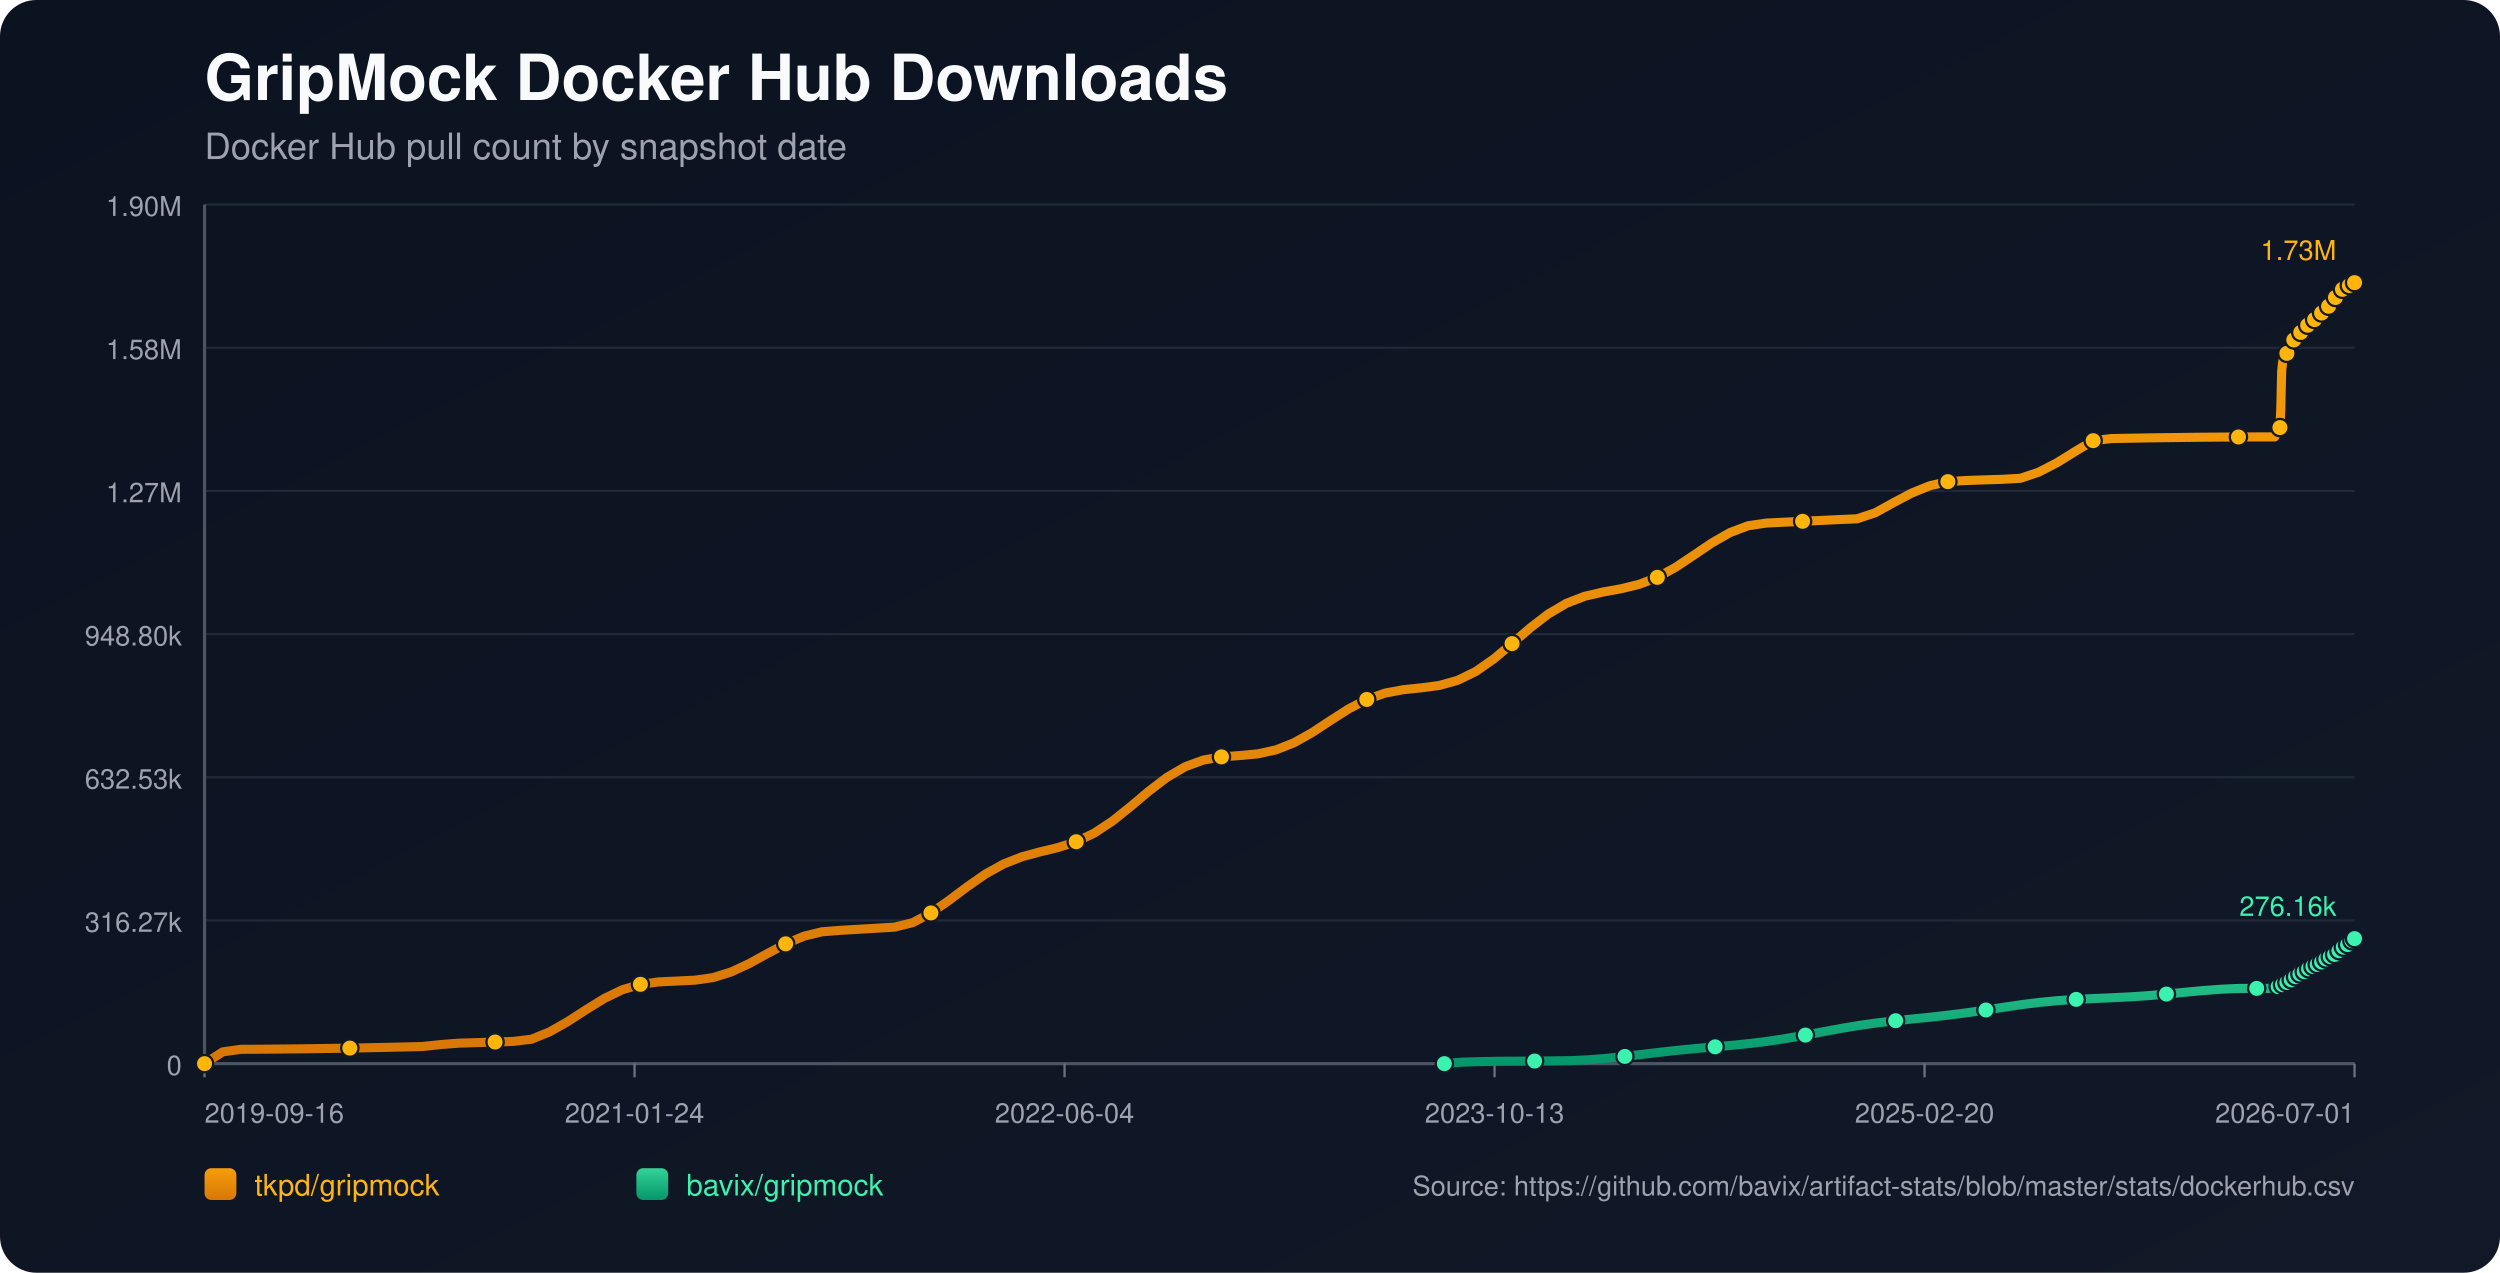
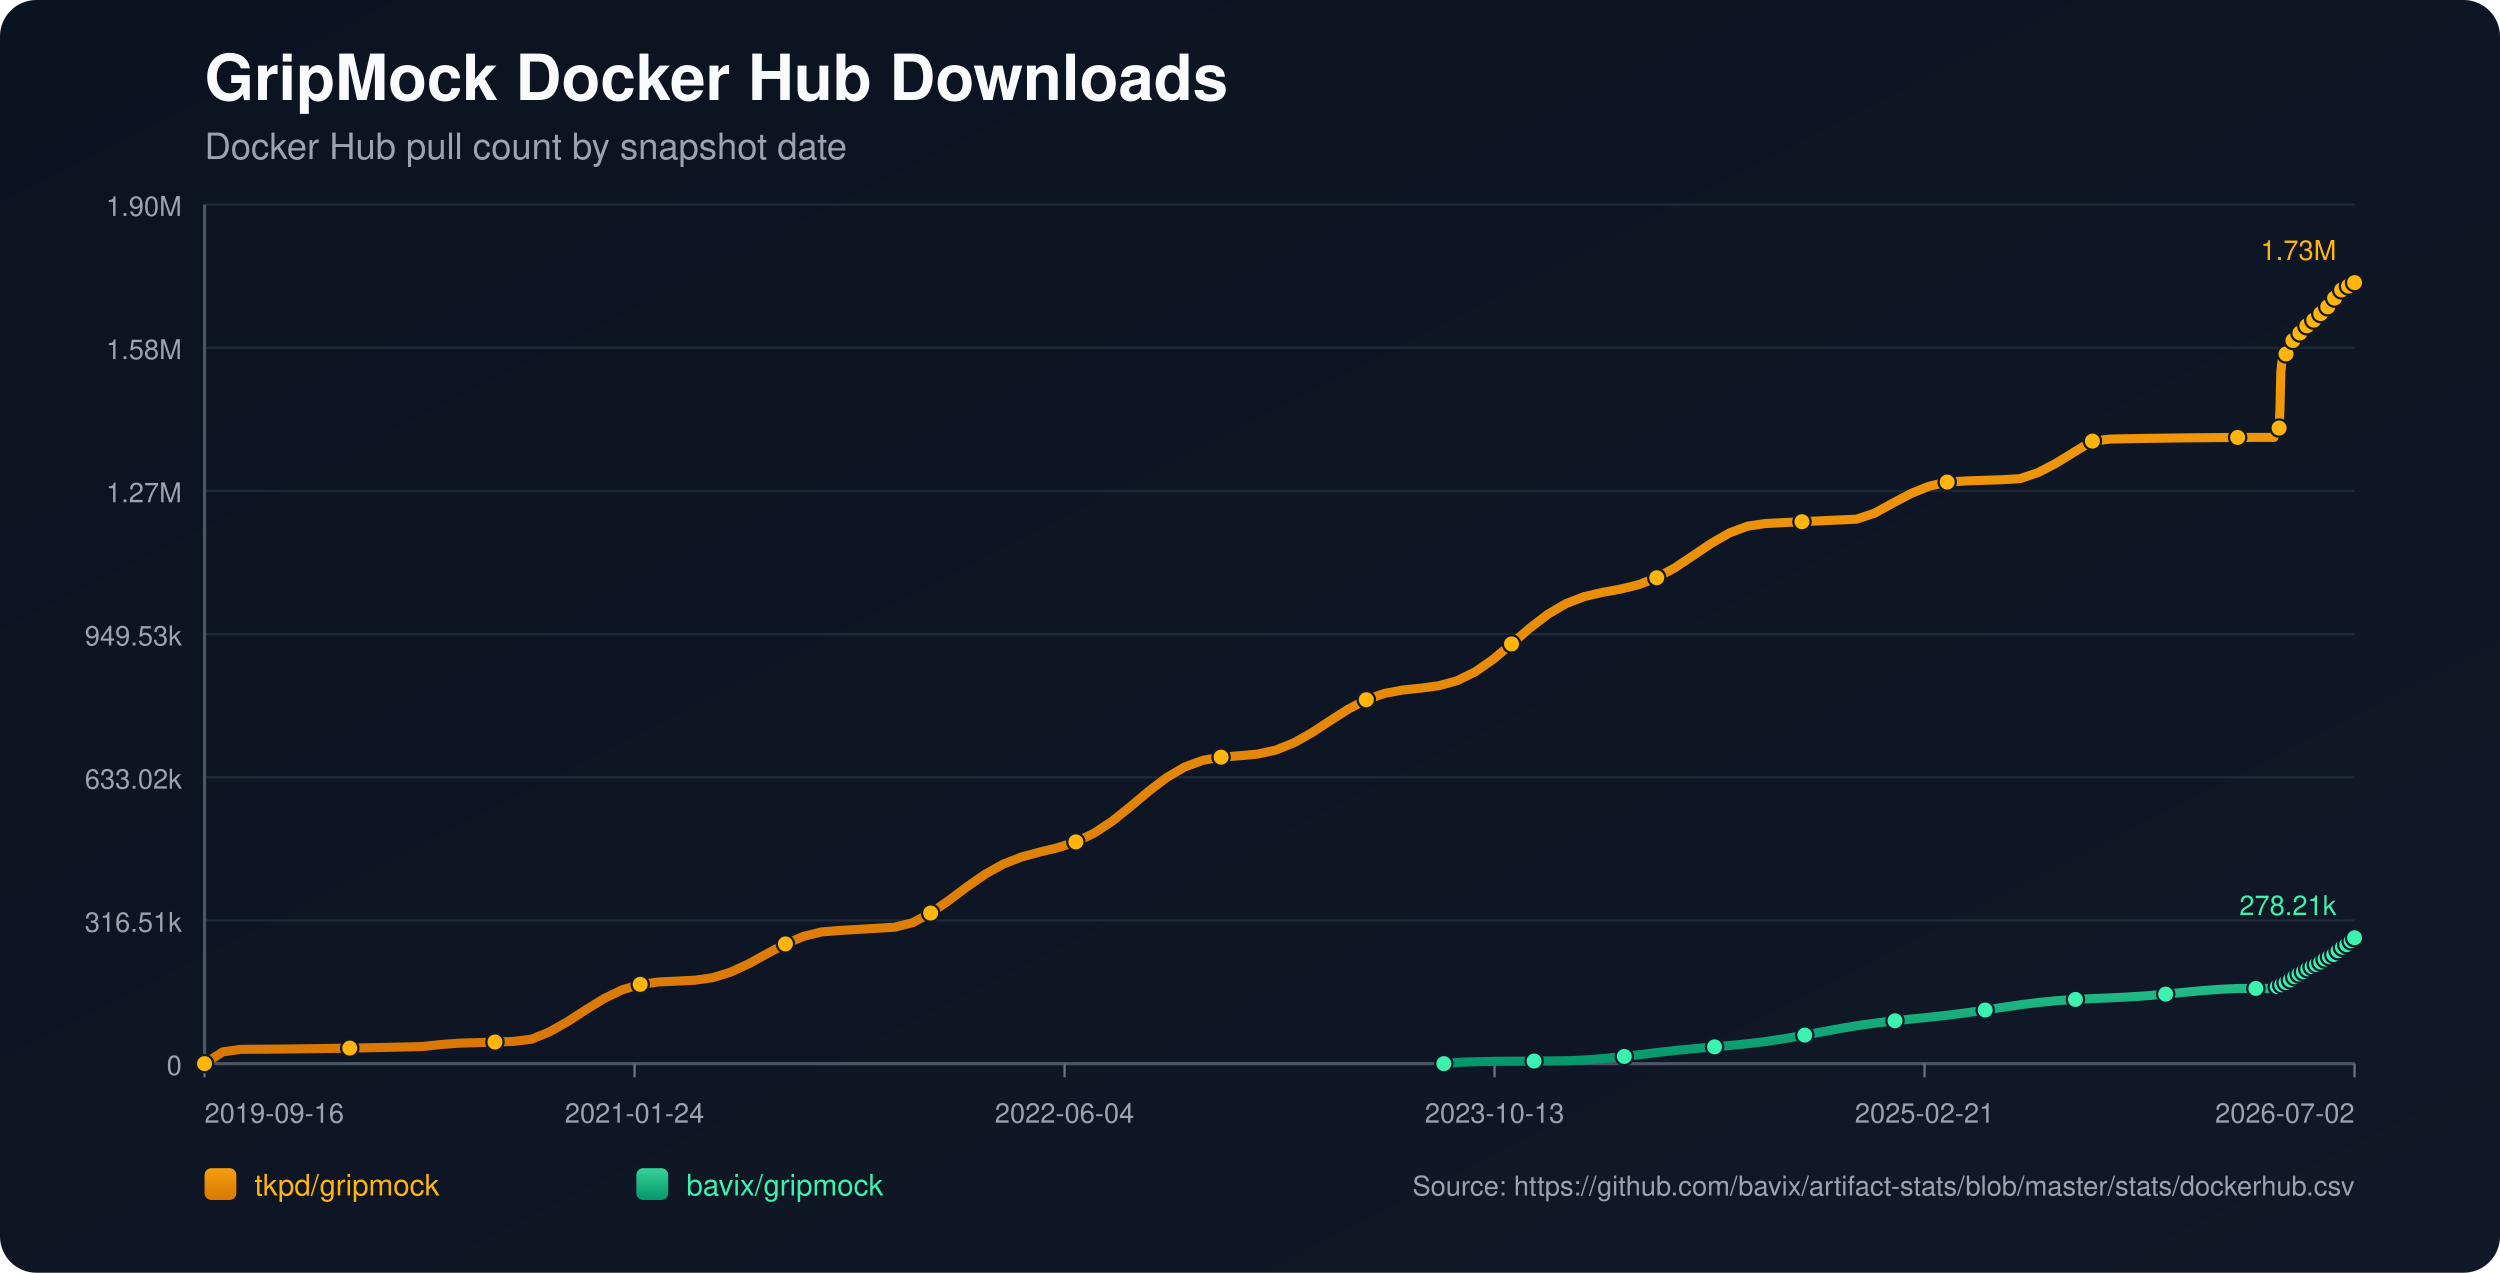
<svg xmlns="http://www.w3.org/2000/svg" width="1100" height="560" viewBox="0 0 1100 560">
  <defs>
    <linearGradient id="bg" x1="0" y1="0" x2="1" y2="1">
      <stop offset="0%" stop-color="#0b1220" />
      <stop offset="100%" stop-color="#111827" />
    </linearGradient>
    <linearGradient id="repo-0" x1="0" y1="0" x2="0" y2="1">
      <stop offset="0%" stop-color="#f59e0b" />
      <stop offset="100%" stop-color="#d97706" />
    </linearGradient>
    <linearGradient id="repo-1" x1="0" y1="0" x2="0" y2="1">
      <stop offset="0%" stop-color="#34d399" />
      <stop offset="100%" stop-color="#059669" />
    </linearGradient>
  </defs>
  <rect x="0" y="0" width="1100" height="560" fill="url(#bg)" rx="16" />
  <text x="90" y="44" fill="#f9fafb" font-size="28" font-family="-apple-system,BlinkMacSystemFont,Segoe UI,Helvetica,Arial,sans-serif" font-weight="700">GripMock Docker Hub Downloads</text>
  <text x="90" y="70" fill="#9ca3af" font-size="16" font-family="-apple-system,BlinkMacSystemFont,Segoe UI,Helvetica,Arial,sans-serif">Docker Hub pull count by snapshot date</text>
  <line x1="90" y1="90.00" x2="1036" y2="90.00" stroke="#1f2937" stroke-width="1" />
  <text x="80" y="95.00" text-anchor="end" fill="#9ca3af" font-size="12" font-family="-apple-system,BlinkMacSystemFont,Segoe UI,Helvetica,Arial,sans-serif">1.90M</text>
  <line x1="90" y1="153.00" x2="1036" y2="153.00" stroke="#1f2937" stroke-width="1" />
  <text x="80" y="158.00" text-anchor="end" fill="#9ca3af" font-size="12" font-family="-apple-system,BlinkMacSystemFont,Segoe UI,Helvetica,Arial,sans-serif">1.58M</text>
  <line x1="90" y1="216.00" x2="1036" y2="216.00" stroke="#1f2937" stroke-width="1" />
  <text x="80" y="221.00" text-anchor="end" fill="#9ca3af" font-size="12" font-family="-apple-system,BlinkMacSystemFont,Segoe UI,Helvetica,Arial,sans-serif">1.27M</text>
  <line x1="90" y1="279.00" x2="1036" y2="279.00" stroke="#1f2937" stroke-width="1" />
-   <text x="80" y="284.00" text-anchor="end" fill="#9ca3af" font-size="12" font-family="-apple-system,BlinkMacSystemFont,Segoe UI,Helvetica,Arial,sans-serif">948.80k</text>
+   <text x="80" y="284.00" text-anchor="end" fill="#9ca3af" font-size="12" font-family="-apple-system,BlinkMacSystemFont,Segoe UI,Helvetica,Arial,sans-serif">949.53k</text>
  <line x1="90" y1="342.00" x2="1036" y2="342.00" stroke="#1f2937" stroke-width="1" />
-   <text x="80" y="347.00" text-anchor="end" fill="#9ca3af" font-size="12" font-family="-apple-system,BlinkMacSystemFont,Segoe UI,Helvetica,Arial,sans-serif">632.53k</text>
+   <text x="80" y="347.00" text-anchor="end" fill="#9ca3af" font-size="12" font-family="-apple-system,BlinkMacSystemFont,Segoe UI,Helvetica,Arial,sans-serif">633.02k</text>
  <line x1="90" y1="405.00" x2="1036" y2="405.00" stroke="#1f2937" stroke-width="1" />
-   <text x="80" y="410.00" text-anchor="end" fill="#9ca3af" font-size="12" font-family="-apple-system,BlinkMacSystemFont,Segoe UI,Helvetica,Arial,sans-serif">316.27k</text>
+   <text x="80" y="410.00" text-anchor="end" fill="#9ca3af" font-size="12" font-family="-apple-system,BlinkMacSystemFont,Segoe UI,Helvetica,Arial,sans-serif">316.51k</text>
  <line x1="90" y1="468.00" x2="1036" y2="468.00" stroke="#1f2937" stroke-width="1" />
  <text x="80" y="473.00" text-anchor="end" fill="#9ca3af" font-size="12" font-family="-apple-system,BlinkMacSystemFont,Segoe UI,Helvetica,Arial,sans-serif">0</text>
  <line x1="90" y1="468" x2="1036" y2="468" stroke="#4b5563" stroke-width="1.4" />
  <line x1="90" y1="90" x2="90" y2="468" stroke="#4b5563" stroke-width="1.4" />
  <line x1="90.00" y1="468" x2="90.00" y2="474" stroke="#6b7280" stroke-width="1" />
  <text x="90.00" y="494" text-anchor="start" fill="#9ca3af" font-size="12" font-family="-apple-system,BlinkMacSystemFont,Segoe UI,Helvetica,Arial,sans-serif">2019-09-16</text>
  <line x1="279.20" y1="468" x2="279.20" y2="474" stroke="#6b7280" stroke-width="1" />
  <text x="279.20" y="494" text-anchor="middle" fill="#9ca3af" font-size="12" font-family="-apple-system,BlinkMacSystemFont,Segoe UI,Helvetica,Arial,sans-serif">2021-01-24</text>
  <line x1="468.40" y1="468" x2="468.40" y2="474" stroke="#6b7280" stroke-width="1" />
  <text x="468.40" y="494" text-anchor="middle" fill="#9ca3af" font-size="12" font-family="-apple-system,BlinkMacSystemFont,Segoe UI,Helvetica,Arial,sans-serif">2022-06-04</text>
  <line x1="657.60" y1="468" x2="657.60" y2="474" stroke="#6b7280" stroke-width="1" />
  <text x="657.60" y="494" text-anchor="middle" fill="#9ca3af" font-size="12" font-family="-apple-system,BlinkMacSystemFont,Segoe UI,Helvetica,Arial,sans-serif">2023-10-13</text>
  <line x1="846.80" y1="468" x2="846.80" y2="474" stroke="#6b7280" stroke-width="1" />
-   <text x="846.80" y="494" text-anchor="middle" fill="#9ca3af" font-size="12" font-family="-apple-system,BlinkMacSystemFont,Segoe UI,Helvetica,Arial,sans-serif">2025-02-20</text>
+   <text x="846.80" y="494" text-anchor="middle" fill="#9ca3af" font-size="12" font-family="-apple-system,BlinkMacSystemFont,Segoe UI,Helvetica,Arial,sans-serif">2025-02-21</text>
  <line x1="1036.00" y1="468" x2="1036.00" y2="474" stroke="#6b7280" stroke-width="1" />
-   <text x="1036.00" y="494" text-anchor="end" fill="#9ca3af" font-size="12" font-family="-apple-system,BlinkMacSystemFont,Segoe UI,Helvetica,Arial,sans-serif">2026-07-01</text>
-   <polyline fill="none" stroke="url(#repo-0)" stroke-width="4" stroke-linecap="round" stroke-linejoin="round" points="90.00,468.00 97.99,462.82 105.98,461.70 113.97,461.66 121.96,461.59 129.95,461.51 137.94,461.41 145.93,461.29 153.92,461.16 161.91,461.01 169.90,460.84 177.89,460.66 185.88,460.46 193.87,459.60 201.86,458.99 209.85,458.75 217.84,458.49 225.83,458.22 233.82,457.26 241.81,454.03 249.80,449.49 257.80,444.32 265.79,439.38 273.78,435.51 281.77,433.10 289.76,432.04 297.75,431.66 305.74,431.27 313.73,430.15 321.72,427.65 329.71,423.94 337.70,419.55 345.69,415.28 353.68,411.94 361.67,409.98 369.66,409.35 377.65,408.89 385.64,408.41 393.63,407.93 401.62,405.96 409.61,401.69 417.60,396.15 425.59,390.15 433.58,384.59 441.57,380.15 449.56,377.01 457.55,374.84 465.54,372.91 473.53,370.36 481.52,366.54 489.51,361.25 497.50,354.85 505.49,348.12 513.48,342.03 521.47,337.35 529.46,334.43 537.45,333.03 545.44,332.44 553.43,331.70 561.42,329.96 569.41,326.79 577.41,322.28 585.40,317.03 593.39,311.92 601.38,307.76 609.37,304.98 617.36,303.48 625.35,302.65 633.34,301.58 641.33,299.36 649.32,295.47 657.31,289.89 665.30,283.19 673.29,276.28 681.28,270.13 689.27,265.44 697.26,262.36 705.25,260.50 713.24,259.05 721.23,257.11 729.22,254.03 737.21,249.64 745.20,244.33 753.19,238.91 761.18,234.34 769.17,231.33 777.16,230.15 785.15,229.76 793.14,229.37 801.13,228.99 809.12,228.62 817.11,228.27 825.10,225.62 833.09,221.21 841.08,216.97 849.07,213.73 857.06,211.92 865.05,211.42 873.04,211.15 881.03,210.90 889.02,210.44 897.01,207.76 905.01,203.63 913.00,198.68 920.99,193.89 928.98,192.97 936.97,192.82 944.96,192.68 952.95,192.57 960.94,192.47 968.93,192.38 976.92,192.32 984.91,192.27 992.90,192.24 1000.89,192.24 1001.28,191.33 1001.64,190.32 1002.02,189.41 1002.39,188.84 1002.78,188.54 1003.17,188.13 1003.55,179.62 1003.93,163.46 1004.31,159.68 1004.69,157.75 1005.07,156.89 1005.46,156.82 1005.84,156.70 1006.22,155.48 1006.60,154.06 1006.98,152.93 1007.36,152.01 1007.74,151.23 1008.13,151.16 1008.51,151.02 1008.89,150.17 1009.27,149.58 1009.65,148.97 1010.04,148.41 1010.41,148.00 1010.80,147.93 1011.19,147.86 1011.57,147.44 1011.95,146.87 1012.33,146.27 1012.72,145.78 1013.09,145.46 1013.48,145.38 1013.86,145.31 1014.23,144.95 1014.62,144.43 1015.00,143.64 1015.38,143.11 1015.76,142.73 1016.15,142.67 1016.54,142.58 1016.91,142.24 1017.30,141.83 1017.68,141.43 1018.06,140.99 1018.43,140.61 1018.82,140.51 1019.21,140.40 1019.59,139.85 1019.97,139.32 1020.35,138.69 1020.74,138.26 1021.11,137.83 1021.50,137.73 1021.89,137.58 1022.26,137.33 1022.65,136.79 1023.03,136.20 1023.41,135.57 1023.78,135.01 1024.17,134.93 1024.58,134.75 1024.94,134.20 1025.33,133.52 1025.70,132.77 1026.08,132.17 1026.45,131.70 1026.84,131.61 1027.23,131.47 1027.60,130.90 1027.99,130.25 1028.38,129.67 1028.75,129.07 1029.13,128.68 1029.52,128.60 1029.92,128.42 1030.30,127.89 1030.68,127.31 1031.05,126.95 1031.44,126.65 1031.80,126.49 1032.19,126.41 1032.59,126.32 1032.94,126.07 1033.32,125.86 1033.71,125.63 1034.09,125.36 1034.46,125.13 1034.85,125.05 1035.24,124.94 1035.61,124.68 1036.00,124.36" />
+   <text x="1036.00" y="494" text-anchor="end" fill="#9ca3af" font-size="12" font-family="-apple-system,BlinkMacSystemFont,Segoe UI,Helvetica,Arial,sans-serif">2026-07-02</text>
+   <polyline fill="none" stroke="url(#repo-0)" stroke-width="4" stroke-linecap="round" stroke-linejoin="round" points="90.00,468.00 97.99,462.82 105.97,461.71 113.96,461.66 121.95,461.60 129.94,461.51 137.92,461.41 145.91,461.30 153.90,461.16 161.88,461.01 169.87,460.85 177.86,460.67 185.85,460.47 193.83,459.60 201.82,459.00 209.81,458.76 217.79,458.50 225.78,458.23 233.77,457.26 241.75,454.04 249.74,449.51 257.73,444.33 265.72,439.41 273.70,435.53 281.69,433.12 289.68,432.07 297.66,431.69 305.65,431.30 313.64,430.18 321.63,427.68 329.61,423.97 337.60,419.58 345.59,415.32 353.57,411.99 361.56,410.03 369.55,409.40 377.54,408.93 385.52,408.46 393.51,407.98 401.50,406.01 409.48,401.74 417.47,396.21 425.46,390.21 433.45,384.66 441.43,380.21 449.42,377.08 457.41,374.92 465.39,372.99 473.38,370.43 481.37,366.61 489.35,361.33 497.34,354.94 505.33,348.21 513.32,342.12 521.30,337.45 529.29,334.53 537.28,333.14 545.26,332.54 553.25,331.80 561.24,330.07 569.23,326.89 577.21,322.39 585.20,317.15 593.19,312.04 601.17,307.88 609.16,305.10 617.15,303.61 625.14,302.78 633.12,301.70 641.11,299.49 649.10,295.60 657.08,290.03 665.07,283.33 673.06,276.42 681.05,270.28 689.03,265.59 697.02,262.52 705.01,260.66 712.99,259.21 720.98,257.27 728.97,254.20 736.96,249.81 744.94,244.50 752.93,239.09 760.92,234.51 768.90,231.52 776.89,230.34 784.88,229.94 792.86,229.55 800.85,229.17 808.84,228.80 816.83,228.45 824.81,225.80 832.80,221.40 840.79,217.16 848.77,213.92 856.76,212.11 864.75,211.62 872.74,211.35 880.72,211.09 888.71,210.63 896.70,207.96 904.68,203.83 912.67,198.88 920.66,194.09 928.65,193.18 936.63,193.03 944.62,192.89 952.61,192.78 960.59,192.68 968.58,192.60 976.57,192.53 984.56,192.48 992.54,192.46 1000.53,192.45 1000.92,191.54 1001.28,190.53 1001.66,189.63 1002.03,189.05 1002.42,188.75 1002.81,188.34 1003.19,179.84 1003.57,163.69 1003.95,159.92 1004.33,157.98 1004.71,157.12 1005.10,157.06 1005.48,156.94 1005.86,155.72 1006.24,154.30 1006.62,153.17 1007.00,152.25 1007.38,151.47 1007.77,151.40 1008.15,151.27 1008.53,150.42 1008.91,149.82 1009.29,149.21 1009.67,148.66 1010.05,148.24 1010.44,148.17 1010.82,148.10 1011.21,147.68 1011.59,147.12 1011.97,146.52 1012.35,146.02 1012.72,145.71 1013.11,145.62 1013.49,145.56 1013.87,145.19 1014.26,144.68 1014.64,143.89 1015.01,143.36 1015.40,142.98 1015.78,142.92 1016.17,142.83 1016.55,142.49 1016.93,142.08 1017.31,141.68 1017.70,141.24 1018.07,140.86 1018.46,140.76 1018.85,140.65 1019.23,140.10 1019.61,139.57 1019.99,138.95 1020.37,138.51 1020.74,138.08 1021.13,137.98 1021.52,137.83 1021.89,137.58 1022.28,137.04 1022.66,136.45 1023.04,135.82 1023.41,135.26 1023.80,135.19 1024.21,135.01 1024.57,134.45 1024.96,133.78 1025.34,133.02 1025.71,132.43 1026.08,131.95 1026.47,131.87 1026.86,131.72 1027.23,131.16 1027.62,130.51 1028.01,129.93 1028.39,129.33 1028.76,128.93 1029.15,128.86 1029.55,128.68 1029.93,128.15 1030.31,127.57 1030.68,127.21 1031.07,126.91 1031.43,126.75 1031.82,126.67 1032.22,126.58 1032.57,126.33 1032.95,126.12 1033.33,125.89 1033.72,125.62 1034.09,125.39 1034.48,125.32 1034.87,125.20 1035.24,124.94 1035.63,124.63 1036.00,124.36" />
  <circle cx="90.00" cy="468.00" r="3.8" fill="#ffb50c" stroke="#111827" stroke-width="1" />
-   <circle cx="153.92" cy="461.16" r="3.8" fill="#ffb50c" stroke="#111827" stroke-width="1" />
-   <circle cx="217.84" cy="458.49" r="3.8" fill="#ffb50c" stroke="#111827" stroke-width="1" />
-   <circle cx="281.77" cy="433.10" r="3.8" fill="#ffb50c" stroke="#111827" stroke-width="1" />
-   <circle cx="345.69" cy="415.28" r="3.8" fill="#ffb50c" stroke="#111827" stroke-width="1" />
-   <circle cx="409.61" cy="401.69" r="3.8" fill="#ffb50c" stroke="#111827" stroke-width="1" />
-   <circle cx="473.53" cy="370.36" r="3.8" fill="#ffb50c" stroke="#111827" stroke-width="1" />
-   <circle cx="537.45" cy="333.03" r="3.8" fill="#ffb50c" stroke="#111827" stroke-width="1" />
-   <circle cx="601.38" cy="307.76" r="3.8" fill="#ffb50c" stroke="#111827" stroke-width="1" />
-   <circle cx="665.30" cy="283.19" r="3.8" fill="#ffb50c" stroke="#111827" stroke-width="1" />
-   <circle cx="729.22" cy="254.03" r="3.8" fill="#ffb50c" stroke="#111827" stroke-width="1" />
-   <circle cx="793.14" cy="229.37" r="3.8" fill="#ffb50c" stroke="#111827" stroke-width="1" />
-   <circle cx="857.06" cy="211.92" r="3.8" fill="#ffb50c" stroke="#111827" stroke-width="1" />
-   <circle cx="920.99" cy="193.89" r="3.8" fill="#ffb50c" stroke="#111827" stroke-width="1" />
-   <circle cx="984.91" cy="192.27" r="3.8" fill="#ffb50c" stroke="#111827" stroke-width="1" />
-   <circle cx="1003.17" cy="188.13" r="3.8" fill="#ffb50c" stroke="#111827" stroke-width="1" />
-   <circle cx="1006.22" cy="155.48" r="3.8" fill="#ffb50c" stroke="#111827" stroke-width="1" />
-   <circle cx="1009.27" cy="149.58" r="3.8" fill="#ffb50c" stroke="#111827" stroke-width="1" />
-   <circle cx="1012.33" cy="146.27" r="3.8" fill="#ffb50c" stroke="#111827" stroke-width="1" />
-   <circle cx="1015.38" cy="143.11" r="3.8" fill="#ffb50c" stroke="#111827" stroke-width="1" />
-   <circle cx="1018.43" cy="140.61" r="3.8" fill="#ffb50c" stroke="#111827" stroke-width="1" />
-   <circle cx="1021.50" cy="137.73" r="3.8" fill="#ffb50c" stroke="#111827" stroke-width="1" />
-   <circle cx="1024.58" cy="134.75" r="3.8" fill="#ffb50c" stroke="#111827" stroke-width="1" />
-   <circle cx="1027.60" cy="130.90" r="3.8" fill="#ffb50c" stroke="#111827" stroke-width="1" />
-   <circle cx="1030.68" cy="127.31" r="3.8" fill="#ffb50c" stroke="#111827" stroke-width="1" />
-   <circle cx="1033.71" cy="125.63" r="3.8" fill="#ffb50c" stroke="#111827" stroke-width="1" />
+   <circle cx="153.90" cy="461.16" r="3.8" fill="#ffb50c" stroke="#111827" stroke-width="1" />
+   <circle cx="217.79" cy="458.50" r="3.8" fill="#ffb50c" stroke="#111827" stroke-width="1" />
+   <circle cx="281.69" cy="433.12" r="3.8" fill="#ffb50c" stroke="#111827" stroke-width="1" />
+   <circle cx="345.59" cy="415.32" r="3.8" fill="#ffb50c" stroke="#111827" stroke-width="1" />
+   <circle cx="409.48" cy="401.74" r="3.8" fill="#ffb50c" stroke="#111827" stroke-width="1" />
+   <circle cx="473.38" cy="370.43" r="3.8" fill="#ffb50c" stroke="#111827" stroke-width="1" />
+   <circle cx="537.28" cy="333.14" r="3.8" fill="#ffb50c" stroke="#111827" stroke-width="1" />
+   <circle cx="601.17" cy="307.88" r="3.8" fill="#ffb50c" stroke="#111827" stroke-width="1" />
+   <circle cx="665.07" cy="283.33" r="3.8" fill="#ffb50c" stroke="#111827" stroke-width="1" />
+   <circle cx="728.97" cy="254.20" r="3.8" fill="#ffb50c" stroke="#111827" stroke-width="1" />
+   <circle cx="792.86" cy="229.55" r="3.8" fill="#ffb50c" stroke="#111827" stroke-width="1" />
+   <circle cx="856.76" cy="212.11" r="3.8" fill="#ffb50c" stroke="#111827" stroke-width="1" />
+   <circle cx="920.66" cy="194.09" r="3.8" fill="#ffb50c" stroke="#111827" stroke-width="1" />
+   <circle cx="984.56" cy="192.48" r="3.8" fill="#ffb50c" stroke="#111827" stroke-width="1" />
+   <circle cx="1002.81" cy="188.34" r="3.8" fill="#ffb50c" stroke="#111827" stroke-width="1" />
+   <circle cx="1005.86" cy="155.72" r="3.8" fill="#ffb50c" stroke="#111827" stroke-width="1" />
+   <circle cx="1008.91" cy="149.82" r="3.8" fill="#ffb50c" stroke="#111827" stroke-width="1" />
+   <circle cx="1011.97" cy="146.52" r="3.8" fill="#ffb50c" stroke="#111827" stroke-width="1" />
+   <circle cx="1015.01" cy="143.36" r="3.8" fill="#ffb50c" stroke="#111827" stroke-width="1" />
+   <circle cx="1018.07" cy="140.86" r="3.8" fill="#ffb50c" stroke="#111827" stroke-width="1" />
+   <circle cx="1021.13" cy="137.98" r="3.8" fill="#ffb50c" stroke="#111827" stroke-width="1" />
+   <circle cx="1024.21" cy="135.01" r="3.8" fill="#ffb50c" stroke="#111827" stroke-width="1" />
+   <circle cx="1027.23" cy="131.16" r="3.8" fill="#ffb50c" stroke="#111827" stroke-width="1" />
+   <circle cx="1030.31" cy="127.57" r="3.8" fill="#ffb50c" stroke="#111827" stroke-width="1" />
+   <circle cx="1033.33" cy="125.89" r="3.8" fill="#ffb50c" stroke="#111827" stroke-width="1" />
  <circle cx="1036.00" cy="124.36" r="3.8" fill="#ffb50c" stroke="#111827" stroke-width="1" />
  <text x="1028.00" y="114.36" text-anchor="end" fill="#ffb50c" font-size="12" font-family="-apple-system,BlinkMacSystemFont,Segoe UI,Helvetica,Arial,sans-serif">1.73M</text>
-   <polyline fill="none" stroke="url(#repo-1)" stroke-width="4" stroke-linecap="round" stroke-linejoin="round" points="635.52,468.00 643.46,467.34 651.41,467.11 659.35,466.96 667.29,466.92 675.23,466.86 683.18,466.79 691.12,466.68 699.06,466.29 707.00,465.66 714.95,464.83 722.89,463.89 730.83,462.95 738.78,462.07 746.72,461.30 754.66,460.61 762.60,459.90 770.55,459.08 778.49,458.07 786.43,456.84 794.38,455.44 802.32,453.94 810.26,452.48 818.20,451.16 826.15,450.05 834.09,449.11 842.03,448.30 849.98,447.49 857.92,446.59 865.86,445.56 873.80,444.40 881.75,443.18 889.69,442.02 897.63,441.03 905.57,440.27 913.52,439.73 921.46,439.35 929.40,439.01 937.35,438.61 945.29,438.08 953.23,437.39 961.17,436.62 969.12,435.87 977.06,435.27 985.00,434.91 992.95,434.89 1000.89,434.88 1001.28,434.65 1001.64,434.43 1002.02,434.23 1002.39,434.11 1002.78,434.08 1003.17,434.00 1003.55,433.84 1003.93,433.59 1004.31,433.28 1004.69,432.99 1005.07,432.72 1005.46,432.68 1005.84,432.55 1006.22,432.30 1006.60,432.00 1006.98,431.66 1007.36,431.44 1007.74,431.14 1008.13,431.11 1008.51,431.04 1008.89,430.70 1009.27,430.40 1009.65,430.06 1010.04,429.76 1010.41,429.51 1010.80,429.36 1011.19,429.25 1011.57,428.88 1011.95,428.55 1012.33,428.26 1012.72,427.91 1013.09,427.74 1013.48,427.68 1013.86,427.54 1014.23,427.27 1014.62,427.07 1015.00,426.88 1015.38,426.48 1015.76,426.27 1016.15,426.20 1016.54,426.11 1016.91,425.81 1017.30,425.53 1017.68,425.27 1018.06,425.00 1018.43,424.81 1018.82,424.75 1019.21,424.63 1019.59,424.38 1019.97,424.11 1020.35,423.86 1020.74,423.62 1021.11,423.37 1021.50,423.29 1021.89,423.17 1022.26,422.96 1022.65,422.67 1023.03,422.30 1023.41,421.98 1023.78,421.77 1024.17,421.70 1024.58,421.55 1024.94,421.27 1025.33,420.95 1025.70,420.58 1026.08,420.33 1026.45,420.17 1026.84,420.09 1027.23,419.95 1027.60,419.62 1027.99,419.29 1028.38,418.91 1028.75,418.55 1029.13,418.29 1029.52,418.18 1029.92,417.96 1030.30,417.66 1030.68,417.20 1031.05,416.76 1031.44,416.36 1031.80,416.23 1032.19,416.14 1032.59,415.93 1032.94,415.60 1033.32,415.24 1033.71,414.80 1034.09,414.36 1034.46,414.04 1034.85,413.94 1035.24,413.80 1035.61,413.41 1036.00,412.99" />
-   <circle cx="635.52" cy="468.00" r="3.8" fill="#3bf2af" stroke="#111827" stroke-width="1" />
-   <circle cx="675.23" cy="466.86" r="3.8" fill="#3bf2af" stroke="#111827" stroke-width="1" />
-   <circle cx="714.95" cy="464.83" r="3.8" fill="#3bf2af" stroke="#111827" stroke-width="1" />
-   <circle cx="754.66" cy="460.61" r="3.8" fill="#3bf2af" stroke="#111827" stroke-width="1" />
-   <circle cx="794.38" cy="455.44" r="3.8" fill="#3bf2af" stroke="#111827" stroke-width="1" />
-   <circle cx="834.09" cy="449.11" r="3.8" fill="#3bf2af" stroke="#111827" stroke-width="1" />
-   <circle cx="873.80" cy="444.40" r="3.8" fill="#3bf2af" stroke="#111827" stroke-width="1" />
-   <circle cx="913.52" cy="439.73" r="3.8" fill="#3bf2af" stroke="#111827" stroke-width="1" />
-   <circle cx="953.23" cy="437.39" r="3.8" fill="#3bf2af" stroke="#111827" stroke-width="1" />
-   <circle cx="992.95" cy="434.89" r="3.8" fill="#3bf2af" stroke="#111827" stroke-width="1" />
-   <circle cx="1002.39" cy="434.11" r="3.8" fill="#3bf2af" stroke="#111827" stroke-width="1" />
-   <circle cx="1004.31" cy="433.28" r="3.8" fill="#3bf2af" stroke="#111827" stroke-width="1" />
-   <circle cx="1006.22" cy="432.30" r="3.8" fill="#3bf2af" stroke="#111827" stroke-width="1" />
-   <circle cx="1008.13" cy="431.11" r="3.8" fill="#3bf2af" stroke="#111827" stroke-width="1" />
-   <circle cx="1010.04" cy="429.76" r="3.8" fill="#3bf2af" stroke="#111827" stroke-width="1" />
-   <circle cx="1011.95" cy="428.55" r="3.8" fill="#3bf2af" stroke="#111827" stroke-width="1" />
-   <circle cx="1013.86" cy="427.54" r="3.8" fill="#3bf2af" stroke="#111827" stroke-width="1" />
-   <circle cx="1015.76" cy="426.27" r="3.8" fill="#3bf2af" stroke="#111827" stroke-width="1" />
-   <circle cx="1017.68" cy="425.27" r="3.8" fill="#3bf2af" stroke="#111827" stroke-width="1" />
-   <circle cx="1019.59" cy="424.38" r="3.8" fill="#3bf2af" stroke="#111827" stroke-width="1" />
-   <circle cx="1021.50" cy="423.29" r="3.8" fill="#3bf2af" stroke="#111827" stroke-width="1" />
-   <circle cx="1023.41" cy="421.98" r="3.8" fill="#3bf2af" stroke="#111827" stroke-width="1" />
-   <circle cx="1025.33" cy="420.95" r="3.8" fill="#3bf2af" stroke="#111827" stroke-width="1" />
-   <circle cx="1027.23" cy="419.95" r="3.8" fill="#3bf2af" stroke="#111827" stroke-width="1" />
-   <circle cx="1029.13" cy="418.29" r="3.8" fill="#3bf2af" stroke="#111827" stroke-width="1" />
-   <circle cx="1031.05" cy="416.76" r="3.8" fill="#3bf2af" stroke="#111827" stroke-width="1" />
-   <circle cx="1032.94" cy="415.60" r="3.8" fill="#3bf2af" stroke="#111827" stroke-width="1" />
-   <circle cx="1034.85" cy="413.94" r="3.8" fill="#3bf2af" stroke="#111827" stroke-width="1" />
-   <circle cx="1036.00" cy="412.99" r="3.8" fill="#3bf2af" stroke="#111827" stroke-width="1" />
-   <text x="1028.00" y="402.99" text-anchor="end" fill="#3bf2af" font-size="12" font-family="-apple-system,BlinkMacSystemFont,Segoe UI,Helvetica,Arial,sans-serif">276.16k</text>
+   <polyline fill="none" stroke="url(#repo-1)" stroke-width="4" stroke-linecap="round" stroke-linejoin="round" points="635.30,468.00 643.24,467.34 651.18,467.11 659.12,466.97 667.06,466.92 675.00,466.86 682.94,466.79 690.88,466.69 698.82,466.29 706.76,465.66 714.70,464.84 722.64,463.90 730.58,462.95 738.52,462.08 746.46,461.31 754.40,460.61 762.34,459.90 770.28,459.09 778.22,458.08 786.16,456.85 794.10,455.45 802.04,453.95 809.98,452.49 817.92,451.18 825.86,450.06 833.80,449.13 841.74,448.31 849.68,447.50 857.62,446.61 865.56,445.57 873.49,444.41 881.43,443.20 889.37,442.04 897.31,441.05 905.25,440.29 913.19,439.75 921.13,439.37 929.07,439.04 937.01,438.64 944.95,438.10 952.89,437.41 960.83,436.64 968.77,435.90 976.71,435.30 984.65,434.93 992.59,434.91 1000.53,434.90 1000.92,434.67 1001.28,434.46 1001.66,434.25 1002.03,434.14 1002.42,434.10 1002.81,434.03 1003.19,433.86 1003.57,433.61 1003.95,433.31 1004.33,433.02 1004.71,432.75 1005.10,432.71 1005.48,432.58 1005.86,432.33 1006.24,432.02 1006.62,431.69 1007.00,431.47 1007.38,431.17 1007.77,431.14 1008.15,431.07 1008.53,430.73 1008.91,430.43 1009.29,430.09 1009.67,429.79 1010.05,429.54 1010.44,429.39 1010.82,429.28 1011.21,428.91 1011.59,428.58 1011.97,428.29 1012.35,427.94 1012.72,427.77 1013.11,427.71 1013.49,427.58 1013.87,427.30 1014.26,427.10 1014.64,426.92 1015.01,426.51 1015.40,426.30 1015.78,426.23 1016.17,426.14 1016.55,425.84 1016.93,425.56 1017.31,425.31 1017.70,425.03 1018.07,424.84 1018.46,424.78 1018.85,424.66 1019.23,424.41 1019.61,424.14 1019.99,423.89 1020.37,423.65 1020.74,423.41 1021.13,423.33 1021.52,423.21 1021.89,423.00 1022.28,422.71 1022.66,422.33 1023.04,422.02 1023.41,421.80 1023.80,421.73 1024.21,421.58 1024.57,421.30 1024.96,420.98 1025.34,420.62 1025.71,420.37 1026.08,420.20 1026.47,420.13 1026.86,419.98 1027.23,419.65 1027.62,419.33 1028.01,418.94 1028.39,418.59 1028.76,418.33 1029.15,418.22 1029.55,418.00 1029.93,417.70 1030.31,417.24 1030.68,416.80 1031.07,416.40 1031.43,416.27 1031.82,416.18 1032.22,415.97 1032.57,415.64 1032.95,415.28 1033.33,414.84 1033.72,414.40 1034.09,414.08 1034.48,413.98 1034.87,413.84 1035.24,413.45 1035.63,413.03 1036.00,412.62" />
+   <circle cx="635.30" cy="468.00" r="3.8" fill="#3bf2af" stroke="#111827" stroke-width="1" />
+   <circle cx="675.00" cy="466.86" r="3.8" fill="#3bf2af" stroke="#111827" stroke-width="1" />
+   <circle cx="714.70" cy="464.84" r="3.8" fill="#3bf2af" stroke="#111827" stroke-width="1" />
+   <circle cx="754.40" cy="460.61" r="3.8" fill="#3bf2af" stroke="#111827" stroke-width="1" />
+   <circle cx="794.10" cy="455.45" r="3.8" fill="#3bf2af" stroke="#111827" stroke-width="1" />
+   <circle cx="833.80" cy="449.13" r="3.8" fill="#3bf2af" stroke="#111827" stroke-width="1" />
+   <circle cx="873.49" cy="444.41" r="3.8" fill="#3bf2af" stroke="#111827" stroke-width="1" />
+   <circle cx="913.19" cy="439.75" r="3.8" fill="#3bf2af" stroke="#111827" stroke-width="1" />
+   <circle cx="952.89" cy="437.41" r="3.8" fill="#3bf2af" stroke="#111827" stroke-width="1" />
+   <circle cx="992.59" cy="434.91" r="3.8" fill="#3bf2af" stroke="#111827" stroke-width="1" />
+   <circle cx="1002.03" cy="434.14" r="3.8" fill="#3bf2af" stroke="#111827" stroke-width="1" />
+   <circle cx="1003.95" cy="433.31" r="3.8" fill="#3bf2af" stroke="#111827" stroke-width="1" />
+   <circle cx="1005.86" cy="432.33" r="3.8" fill="#3bf2af" stroke="#111827" stroke-width="1" />
+   <circle cx="1007.77" cy="431.14" r="3.8" fill="#3bf2af" stroke="#111827" stroke-width="1" />
+   <circle cx="1009.67" cy="429.79" r="3.8" fill="#3bf2af" stroke="#111827" stroke-width="1" />
+   <circle cx="1011.59" cy="428.58" r="3.8" fill="#3bf2af" stroke="#111827" stroke-width="1" />
+   <circle cx="1013.49" cy="427.58" r="3.8" fill="#3bf2af" stroke="#111827" stroke-width="1" />
+   <circle cx="1015.40" cy="426.30" r="3.8" fill="#3bf2af" stroke="#111827" stroke-width="1" />
+   <circle cx="1017.31" cy="425.31" r="3.8" fill="#3bf2af" stroke="#111827" stroke-width="1" />
+   <circle cx="1019.23" cy="424.41" r="3.8" fill="#3bf2af" stroke="#111827" stroke-width="1" />
+   <circle cx="1021.13" cy="423.33" r="3.8" fill="#3bf2af" stroke="#111827" stroke-width="1" />
+   <circle cx="1023.04" cy="422.02" r="3.8" fill="#3bf2af" stroke="#111827" stroke-width="1" />
+   <circle cx="1024.96" cy="420.98" r="3.8" fill="#3bf2af" stroke="#111827" stroke-width="1" />
+   <circle cx="1026.86" cy="419.98" r="3.8" fill="#3bf2af" stroke="#111827" stroke-width="1" />
+   <circle cx="1028.76" cy="418.33" r="3.8" fill="#3bf2af" stroke="#111827" stroke-width="1" />
+   <circle cx="1030.68" cy="416.80" r="3.8" fill="#3bf2af" stroke="#111827" stroke-width="1" />
+   <circle cx="1032.57" cy="415.64" r="3.8" fill="#3bf2af" stroke="#111827" stroke-width="1" />
+   <circle cx="1034.48" cy="413.98" r="3.8" fill="#3bf2af" stroke="#111827" stroke-width="1" />
+   <circle cx="1036.00" cy="412.62" r="3.8" fill="#3bf2af" stroke="#111827" stroke-width="1" />
+   <text x="1028.00" y="402.62" text-anchor="end" fill="#3bf2af" font-size="12" font-family="-apple-system,BlinkMacSystemFont,Segoe UI,Helvetica,Arial,sans-serif">278.21k</text>
  <rect x="90.00" y="514.00" width="14" height="14" fill="url(#repo-0)" rx="3" />
  <text x="112.00" y="526.00" fill="#ffb50c" font-size="13" font-family="-apple-system,BlinkMacSystemFont,Segoe UI,Helvetica,Arial,sans-serif">tkpd/gripmock</text>
  <rect x="280.00" y="514.00" width="14" height="14" fill="url(#repo-1)" rx="3" />
  <text x="302.00" y="526.00" fill="#3bf2af" font-size="13" font-family="-apple-system,BlinkMacSystemFont,Segoe UI,Helvetica,Arial,sans-serif">bavix/gripmock</text>
  <text x="1036.00" y="526.00" text-anchor="end" fill="#9ca3af" font-size="12" font-family="-apple-system,BlinkMacSystemFont,Segoe UI,Helvetica,Arial,sans-serif">Source: https://github.com/bavix/artifact-stats/blob/master/stats/dockerhub.csv</text>
</svg>
